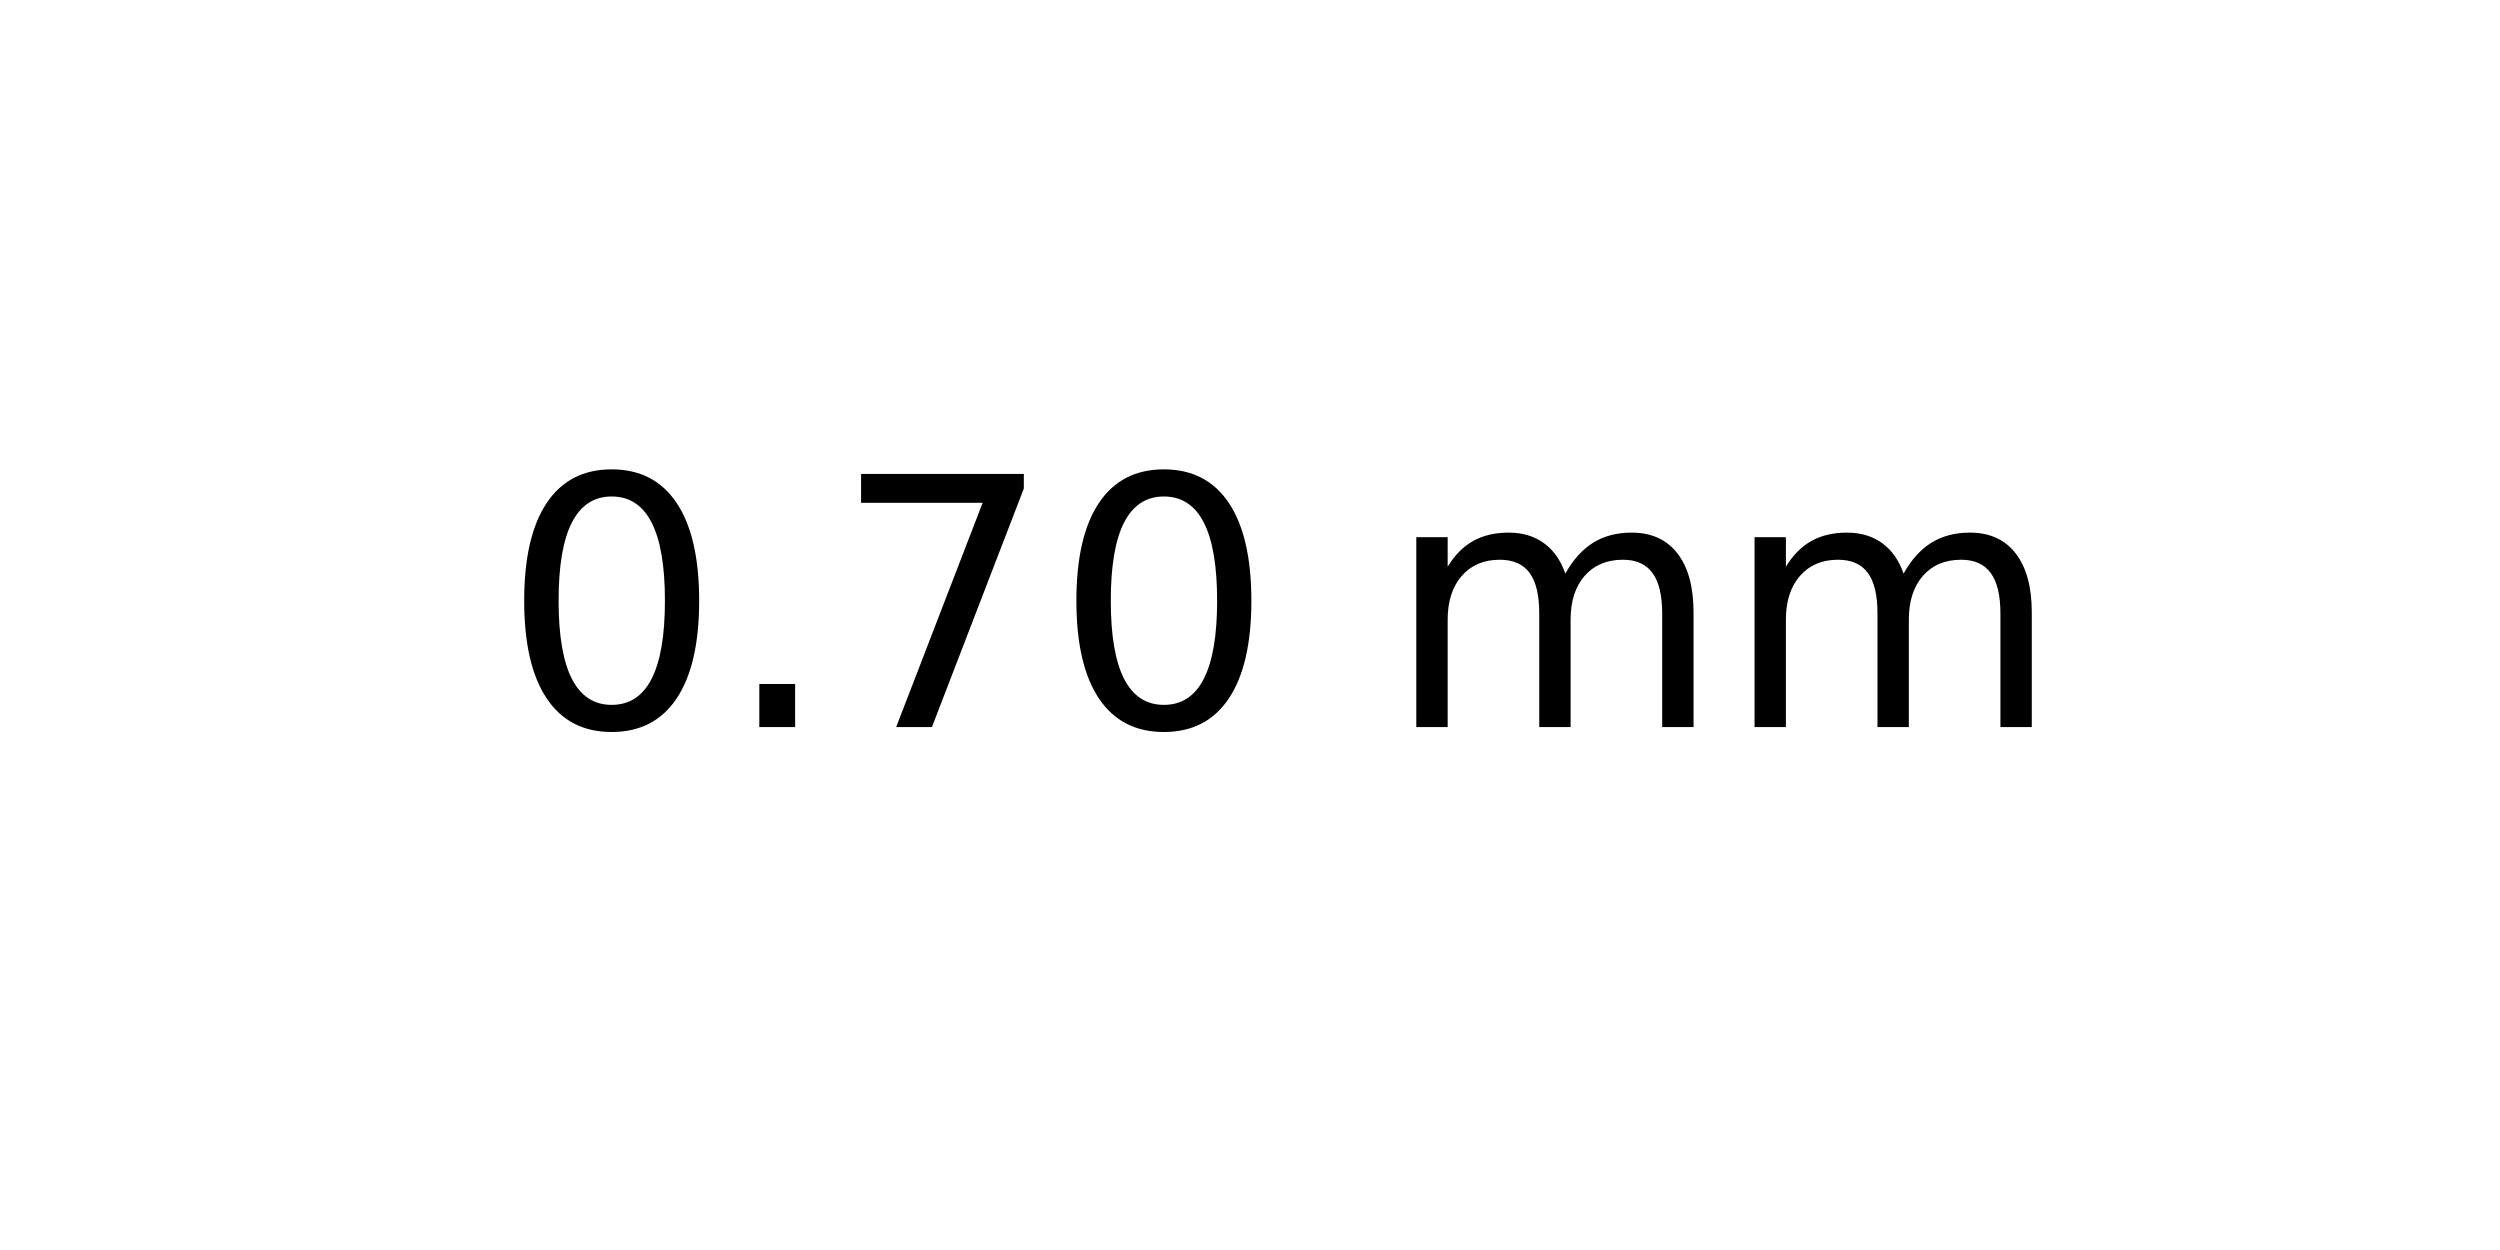
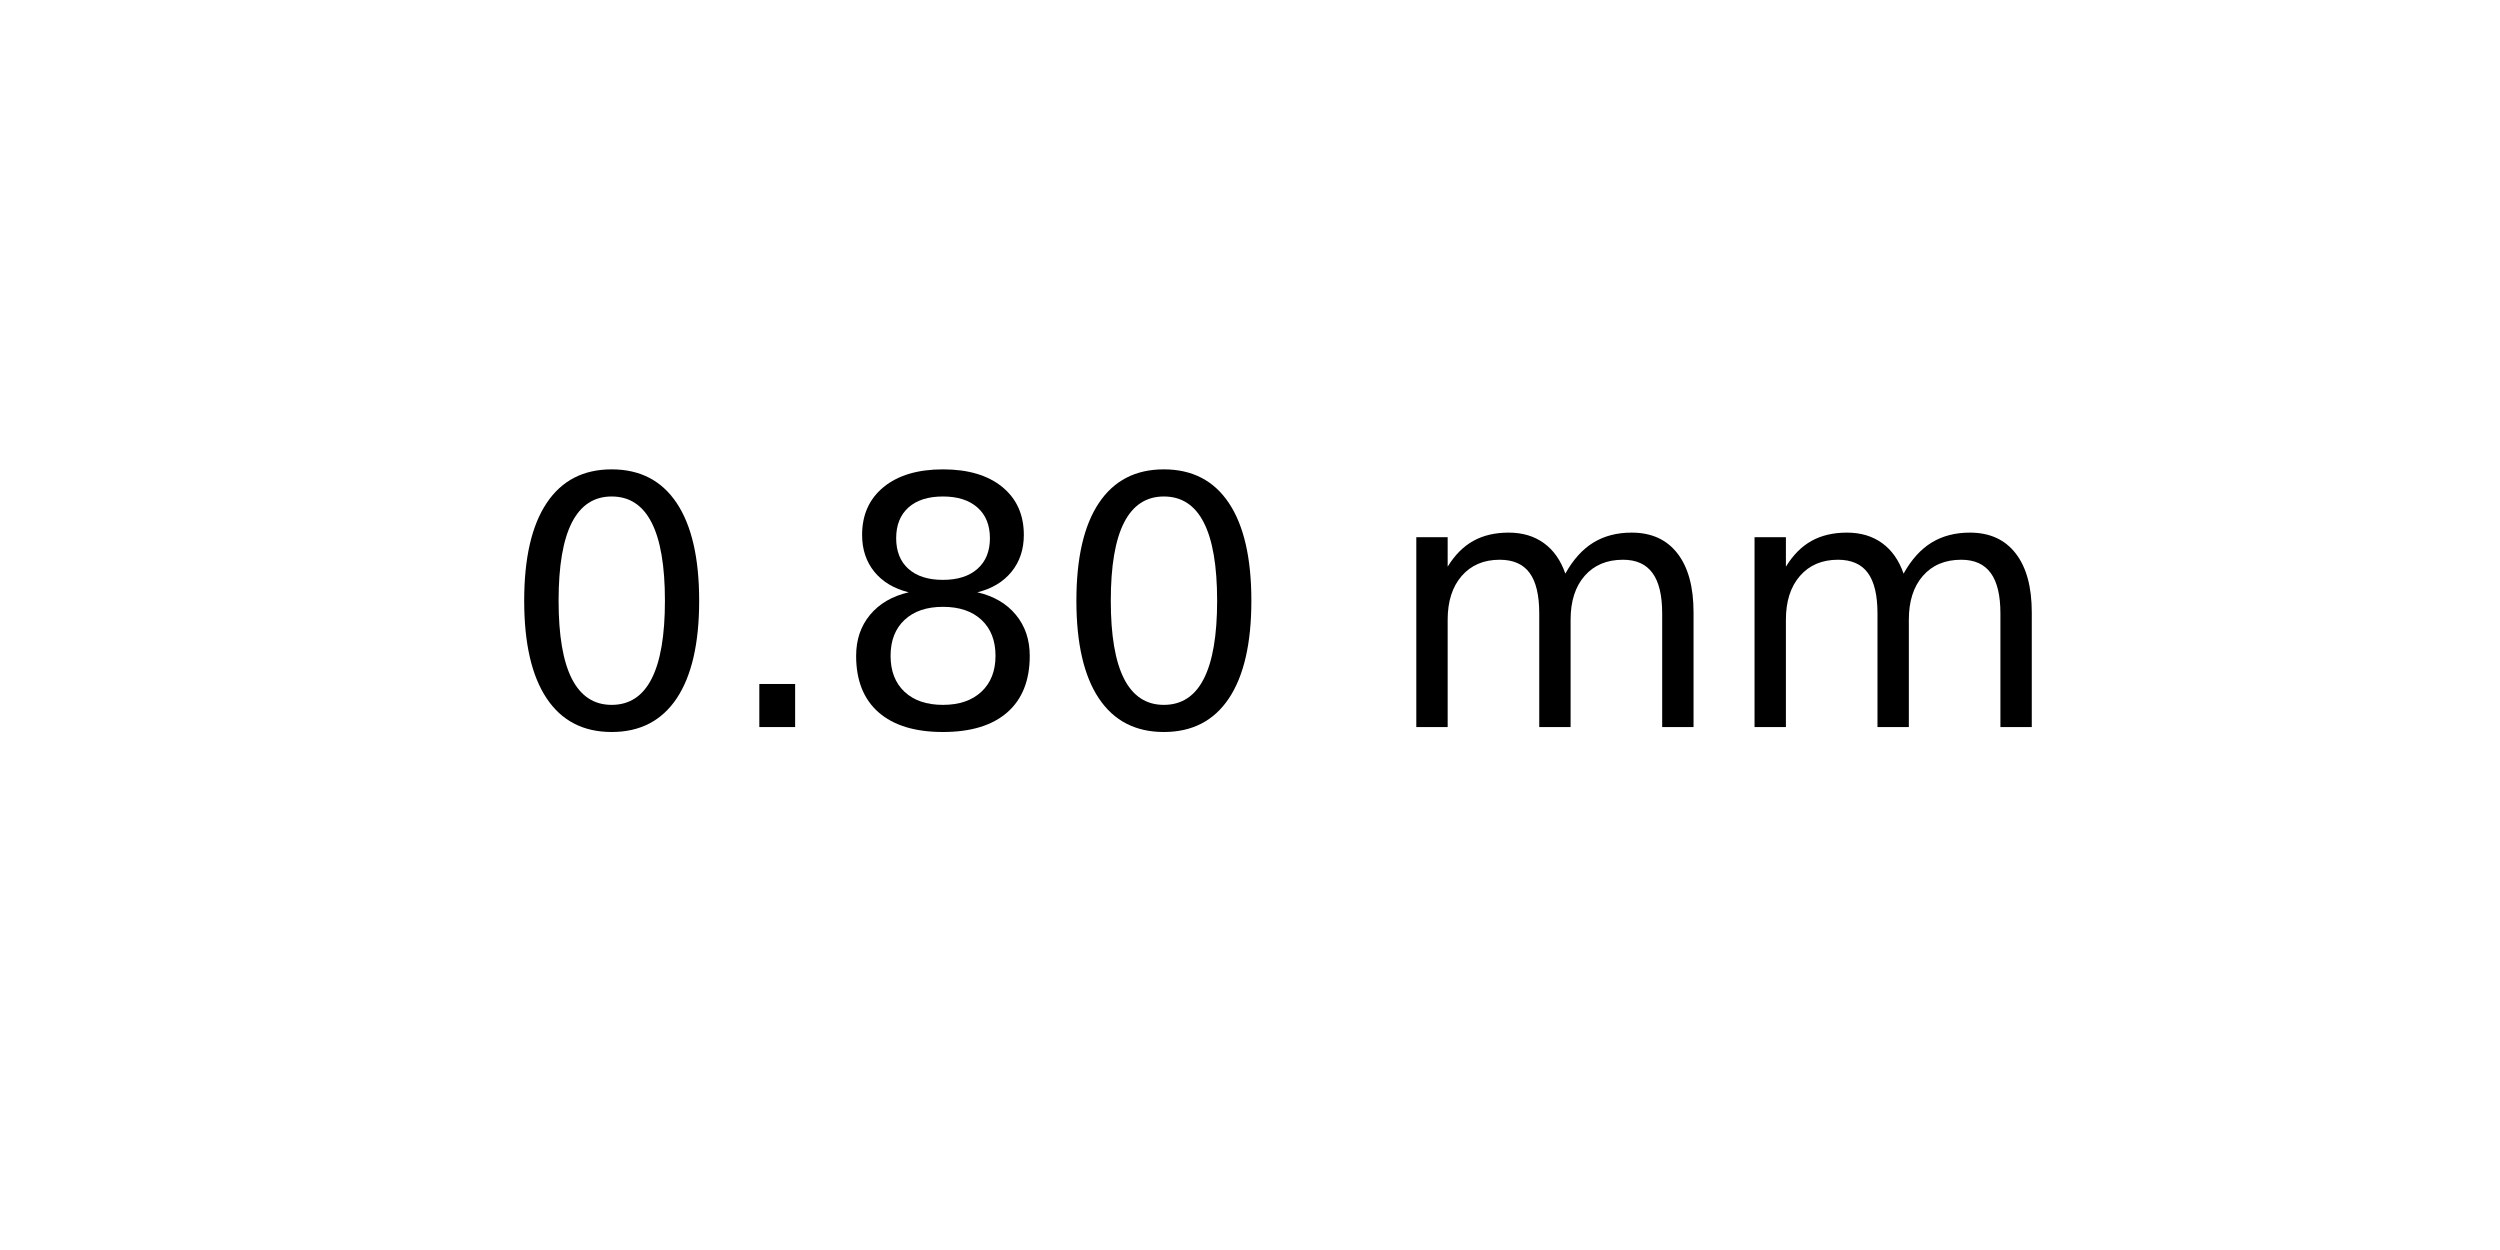
<svg xmlns="http://www.w3.org/2000/svg" xmlns:xlink="http://www.w3.org/1999/xlink" width="72pt" height="36pt" viewBox="0 0 72 36" version="1.1">
  <defs>
    <style type="text/css">*{stroke-linejoin: round; stroke-linecap: butt}</style>
  </defs>
  <g id="figure_1">
    <g id="axes_1">
      <g id="text_1">
        <g transform="translate(14.4375 20.93937) scale(0.1 -0.1)">
          <defs>
            <path id="DejaVuSans-30" d="M 2034 4250  Q 1547 4250 1301 3770  Q 1056 3291 1056 2328  Q 1056 1369 1301 889  Q 1547 409 2034 409  Q 2525 409 2770 889  Q 3016 1369 3016 2328  Q 3016 3291 2770 3770  Q 2525 4250 2034 4250  z M 2034 4750  Q 2819 4750 3233 4129  Q 3647 3509 3647 2328  Q 3647 1150 3233 529  Q 2819 -91 2034 -91  Q 1250 -91 836 529  Q 422 1150 422 2328  Q 422 3509 836 4129  Q 1250 4750 2034 4750  z " transform="scale(0.015625)" />
            <path id="DejaVuSans-2e" d="M 684 794  L 1344 794  L 1344 0  L 684 0  L 684 794  z " transform="scale(0.015625)" />
-             <path id="DejaVuSans-37" d="M 525 4666  L 3525 4666  L 3525 4397  L 1831 0  L 1172 0  L 2766 4134  L 525 4134  L 525 4666  z " transform="scale(0.015625)" />
+             <path id="DejaVuSans-38" d="M 2034 2216  Q 1584 2216 1326 1975  Q 1069 1734 1069 1313  Q 1069 891 1326 650  Q 1584 409 2034 409  Q 2484 409 2743 651  Q 3003 894 3003 1313  Q 3003 1734 2745 1975  Q 2488 2216 2034 2216  z M 1403 2484  Q 997 2584 770 2862  Q 544 3141 544 3541  Q 544 4100 942 4425  Q 1341 4750 2034 4750  Q 2731 4750 3128 4425  Q 3525 4100 3525 3541  Q 3525 3141 3298 2862  Q 3072 2584 2669 2484  Q 3125 2378 3379 2068  Q 3634 1759 3634 1313  Q 3634 634 3220 271  Q 2806 -91 2034 -91  Q 1263 -91 848 271  Q 434 634 434 1313  Q 434 1759 690 2068  Q 947 2378 1403 2484  z M 1172 3481  Q 1172 3119 1398 2916  Q 1625 2713 2034 2713  Q 2441 2713 2670 2916  Q 2900 3119 2900 3481  Q 2900 3844 2670 4047  Q 2441 4250 2034 4250  Q 1625 4250 1398 4047  Q 1172 3844 1172 3481  z " transform="scale(0.015625)" />
            <path id="DejaVuSans-20" transform="scale(0.015625)" />
            <path id="DejaVuSans-6d" d="M 3328 2828  Q 3544 3216 3844 3400  Q 4144 3584 4550 3584  Q 5097 3584 5394 3201  Q 5691 2819 5691 2113  L 5691 0  L 5113 0  L 5113 2094  Q 5113 2597 4934 2840  Q 4756 3084 4391 3084  Q 3944 3084 3684 2787  Q 3425 2491 3425 1978  L 3425 0  L 2847 0  L 2847 2094  Q 2847 2600 2669 2842  Q 2491 3084 2119 3084  Q 1678 3084 1418 2786  Q 1159 2488 1159 1978  L 1159 0  L 581 0  L 581 3500  L 1159 3500  L 1159 2956  Q 1356 3278 1631 3431  Q 1906 3584 2284 3584  Q 2666 3584 2933 3390  Q 3200 3197 3328 2828  z " transform="scale(0.015625)" />
          </defs>
          <use xlink:href="#DejaVuSans-30" />
          <use xlink:href="#DejaVuSans-2e" x="63.623" />
-           <use xlink:href="#DejaVuSans-37" x="95.41" />
+           <use xlink:href="#DejaVuSans-38" x="95.41" />
          <use xlink:href="#DejaVuSans-30" x="159.033" />
          <use xlink:href="#DejaVuSans-20" x="222.656" />
          <use xlink:href="#DejaVuSans-6d" x="254.443" />
          <use xlink:href="#DejaVuSans-6d" x="351.855" />
        </g>
      </g>
    </g>
  </g>
</svg>
